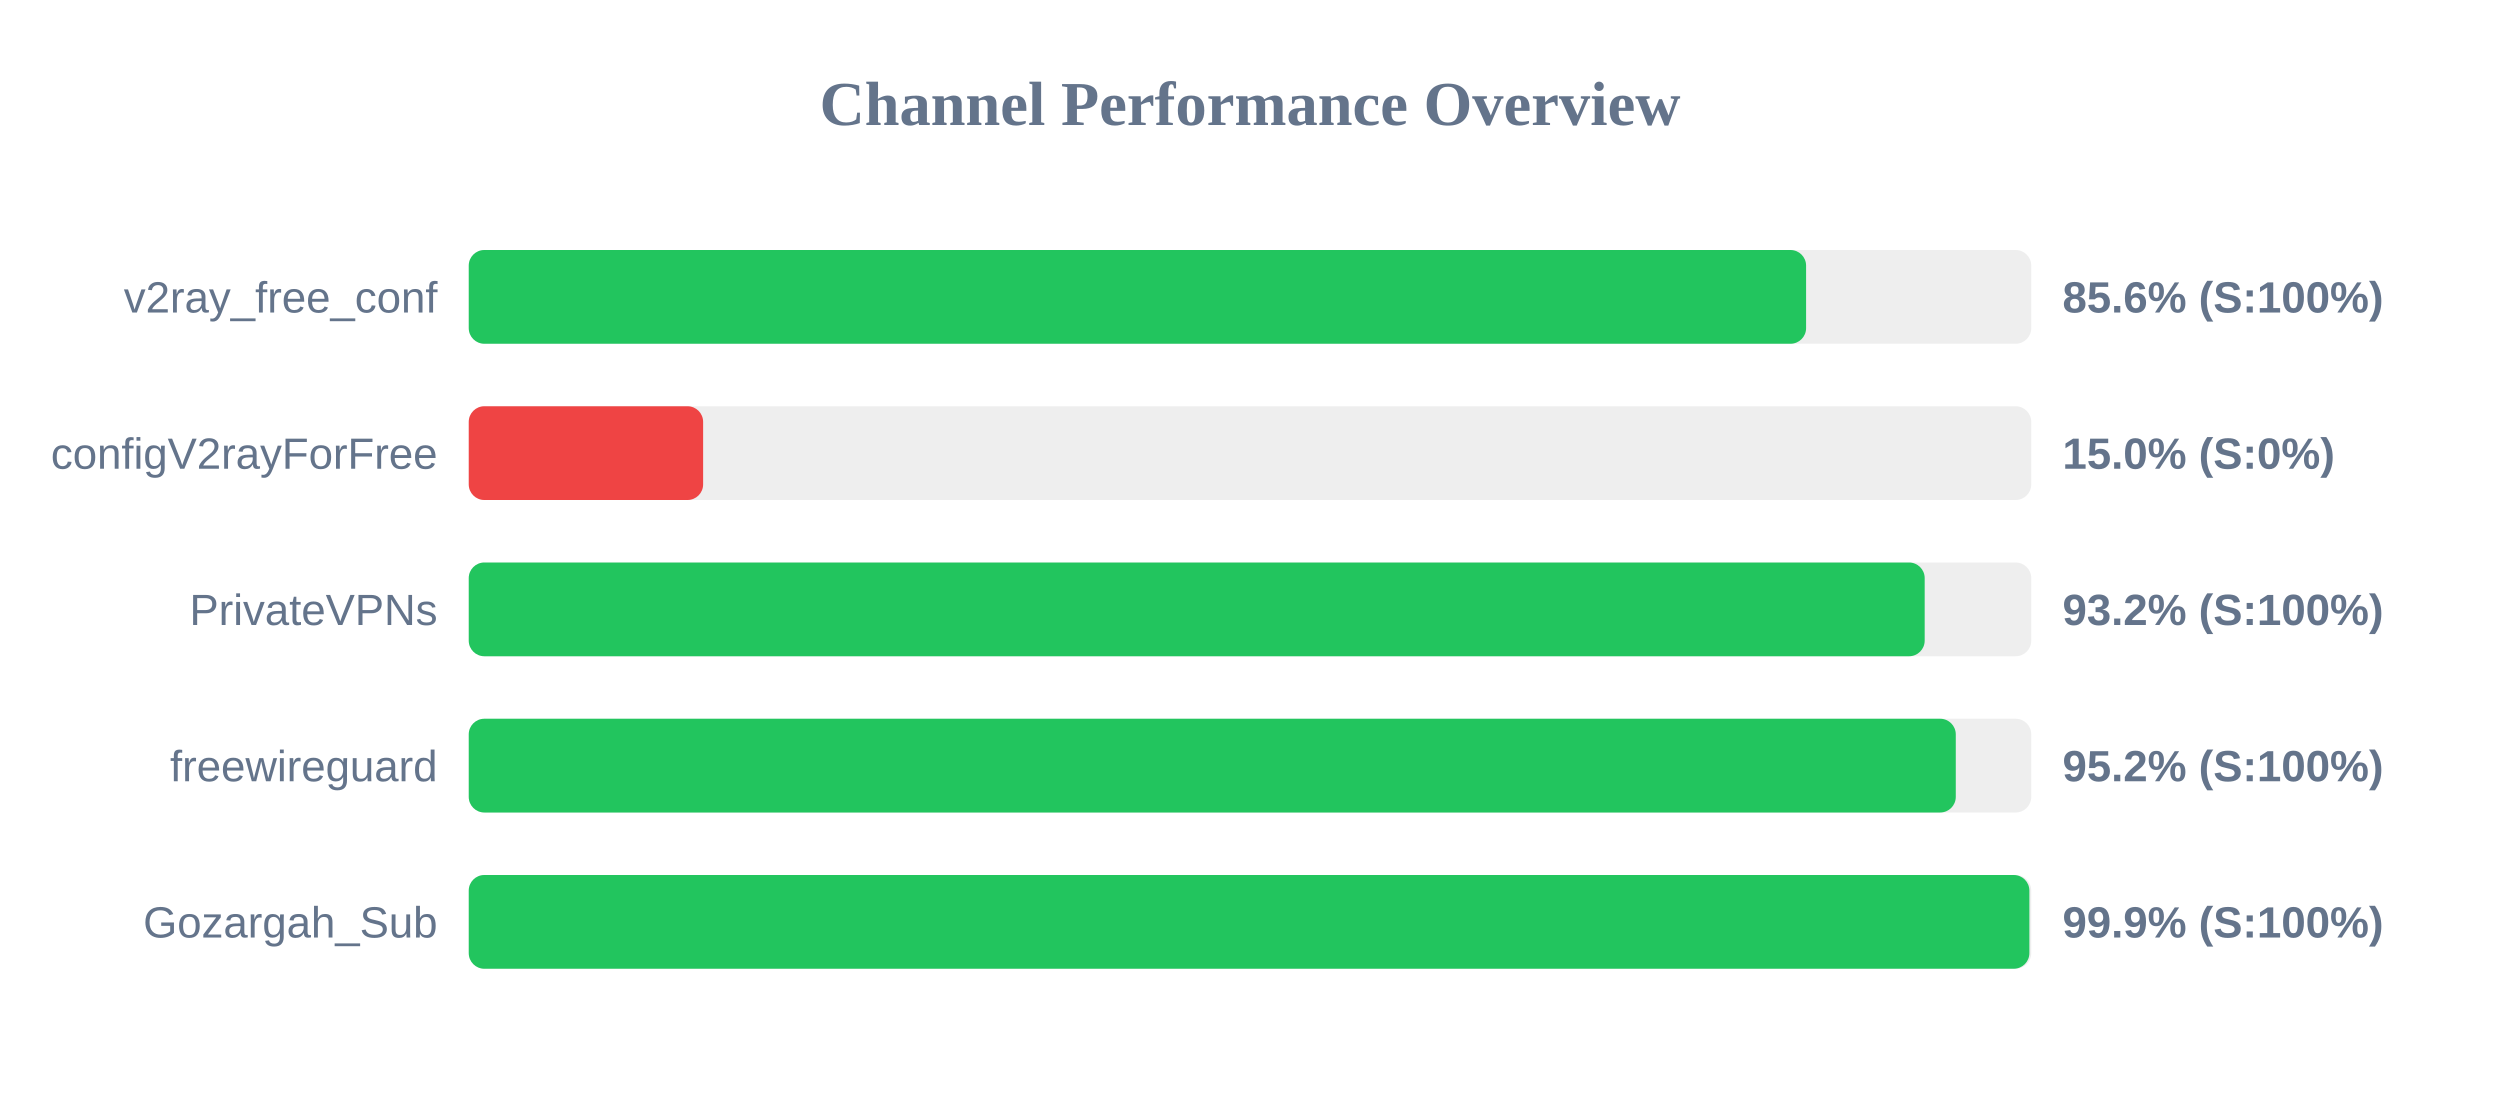
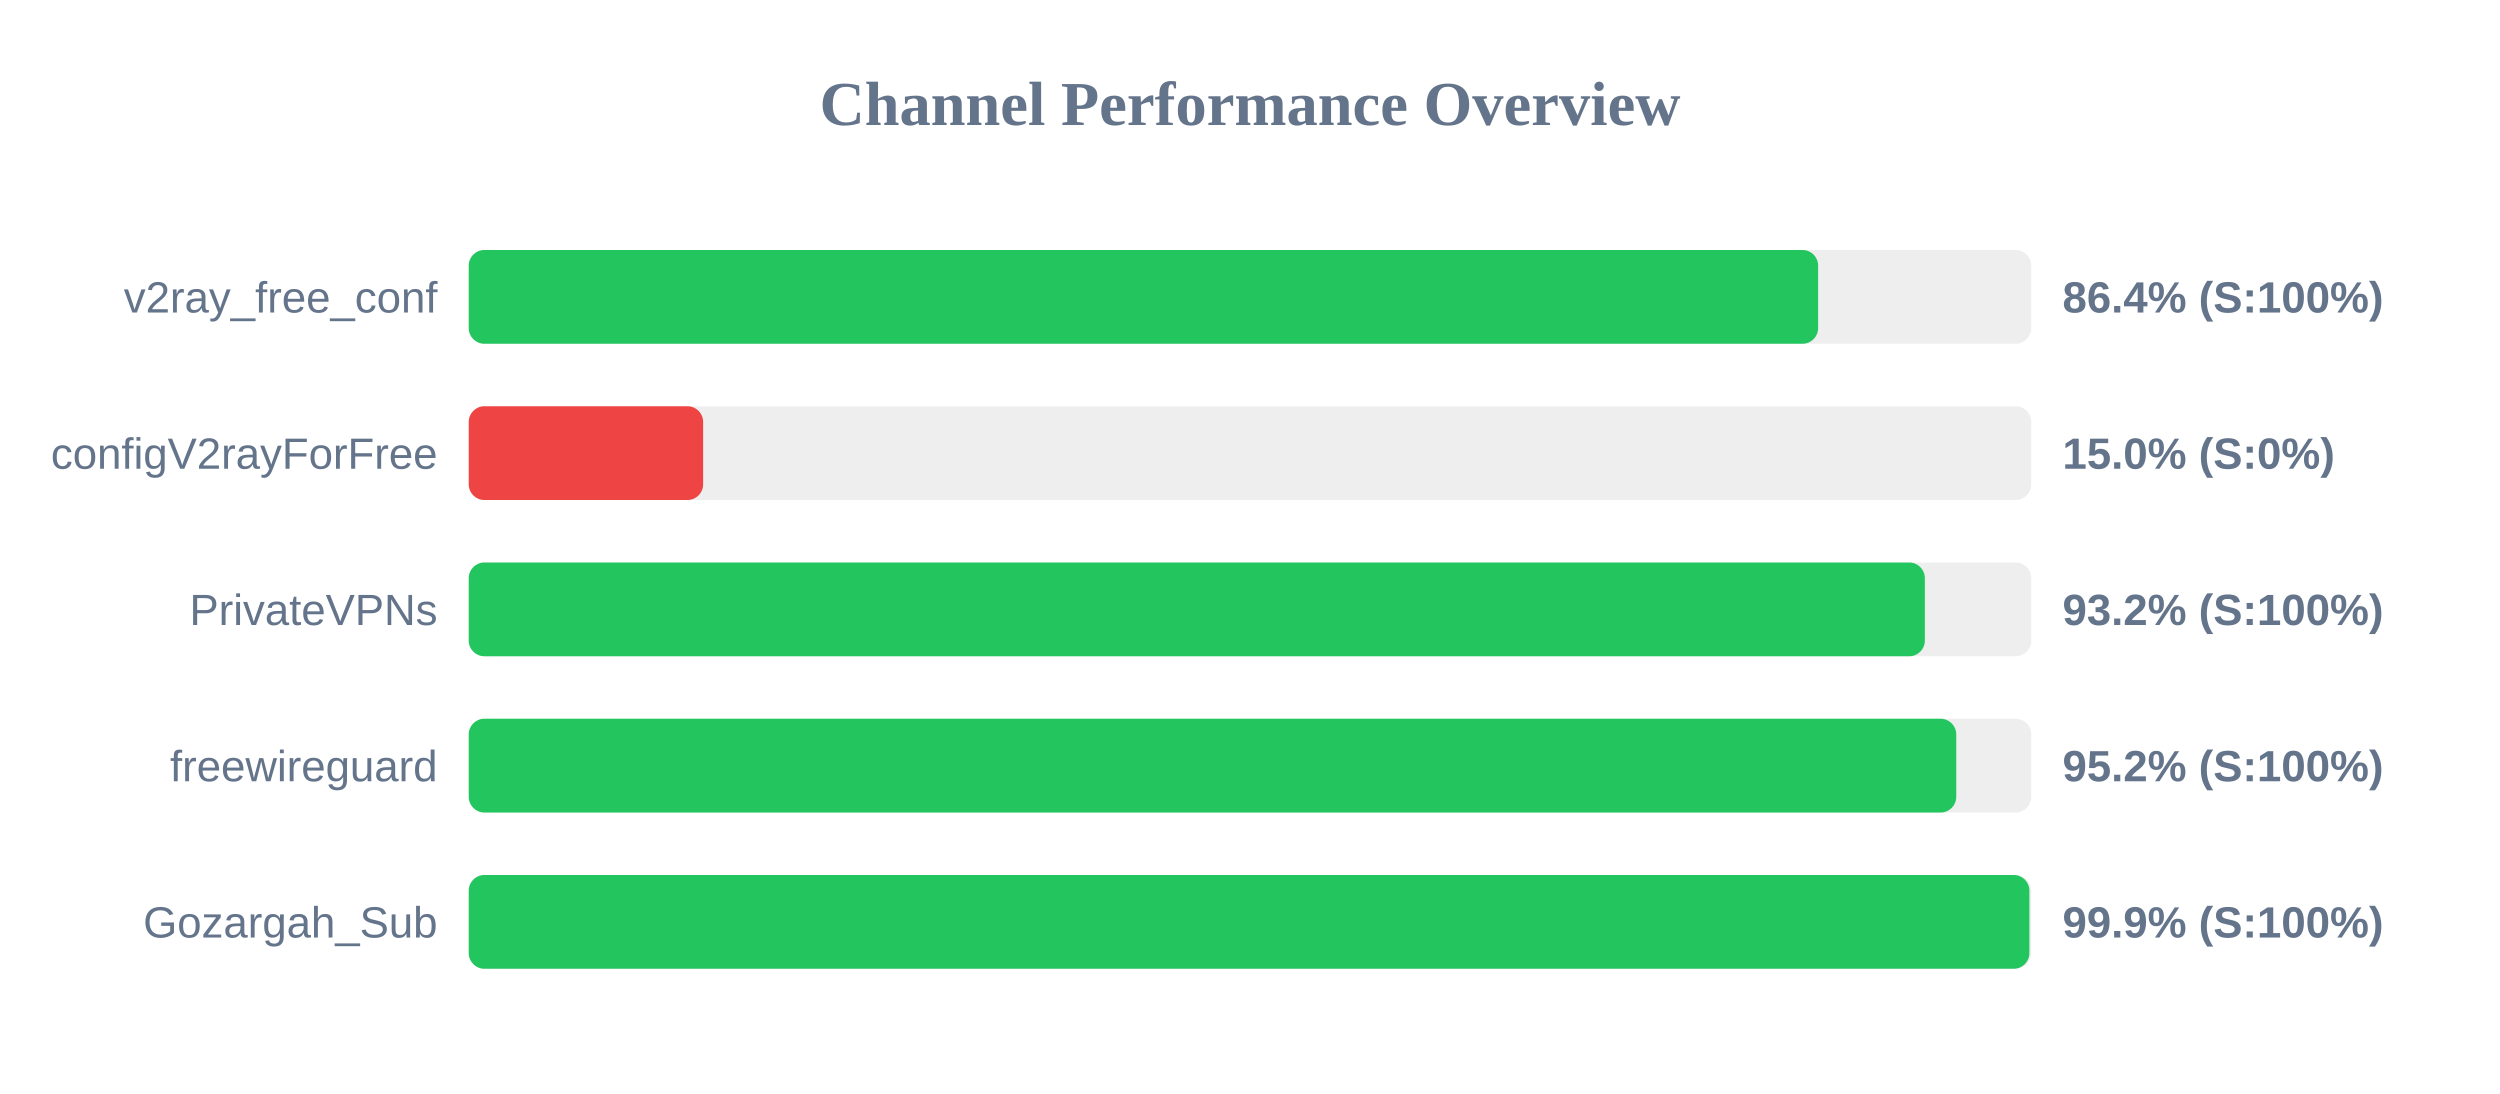
<svg xmlns="http://www.w3.org/2000/svg" width="800" height="350" version="1.1">
  <style>
        .row { font: 14px Arial; fill: #64748b; }
        .score { font: bold 14px Arial; fill: #64748b; }
    </style>
  <text x="400" y="40" text-anchor="middle" font-size="20px" font-weight="bold" fill="#64748b">Channel Performance Overview</text>
  <rect x="150" y="80" width="500" height="30" fill="#eee" rx="5" />
-   <rect x="150" y="80" width="427.95" height="30" fill="#22c55e" rx="5" />
+   <rect x="150" y="80" width="431.8" height="30" fill="#22c55e" rx="5" />
  <text x="140" y="100" text-anchor="end" class="row">v2ray_free_conf</text>
-   <text x="660" y="100" text-anchor="start" class="score">85.6% (S:100%)</text>
+   <text x="660" y="100" text-anchor="start" class="score">86.4% (S:100%)</text>
  <rect x="150" y="130" width="500" height="30" fill="#eee" rx="5" />
  <rect x="150" y="130" width="75.0" height="30" fill="#ef4444" rx="5" />
  <text x="140" y="150" text-anchor="end" class="row">configV2rayForFree</text>
  <text x="660" y="150" text-anchor="start" class="score">15.0% (S:0%)</text>
  <rect x="150" y="180" width="500" height="30" fill="#eee" rx="5" />
-   <rect x="150" y="180" width="465.9" height="30" fill="#22c55e" rx="5" />
+   <rect x="150" y="180" width="465.95" height="30" fill="#22c55e" rx="5" />
  <text x="140" y="200" text-anchor="end" class="row">PrivateVPNs</text>
  <text x="660" y="200" text-anchor="start" class="score">93.2% (S:100%)</text>
  <rect x="150" y="230" width="500" height="30" fill="#eee" rx="5" />
-   <rect x="150" y="230" width="475.85" height="30" fill="#22c55e" rx="5" />
+   <rect x="150" y="230" width="476.0" height="30" fill="#22c55e" rx="5" />
  <text x="140" y="250" text-anchor="end" class="row">freewireguard</text>
  <text x="660" y="250" text-anchor="start" class="score">95.2% (S:100%)</text>
  <rect x="150" y="280" width="500" height="30" fill="#eee" rx="5" />
  <rect x="150" y="280" width="499.4" height="30" fill="#22c55e" rx="5" />
  <text x="140" y="300" text-anchor="end" class="row">Gozargah_Sub</text>
  <text x="660" y="300" text-anchor="start" class="score">99.9% (S:100%)</text>
</svg>
